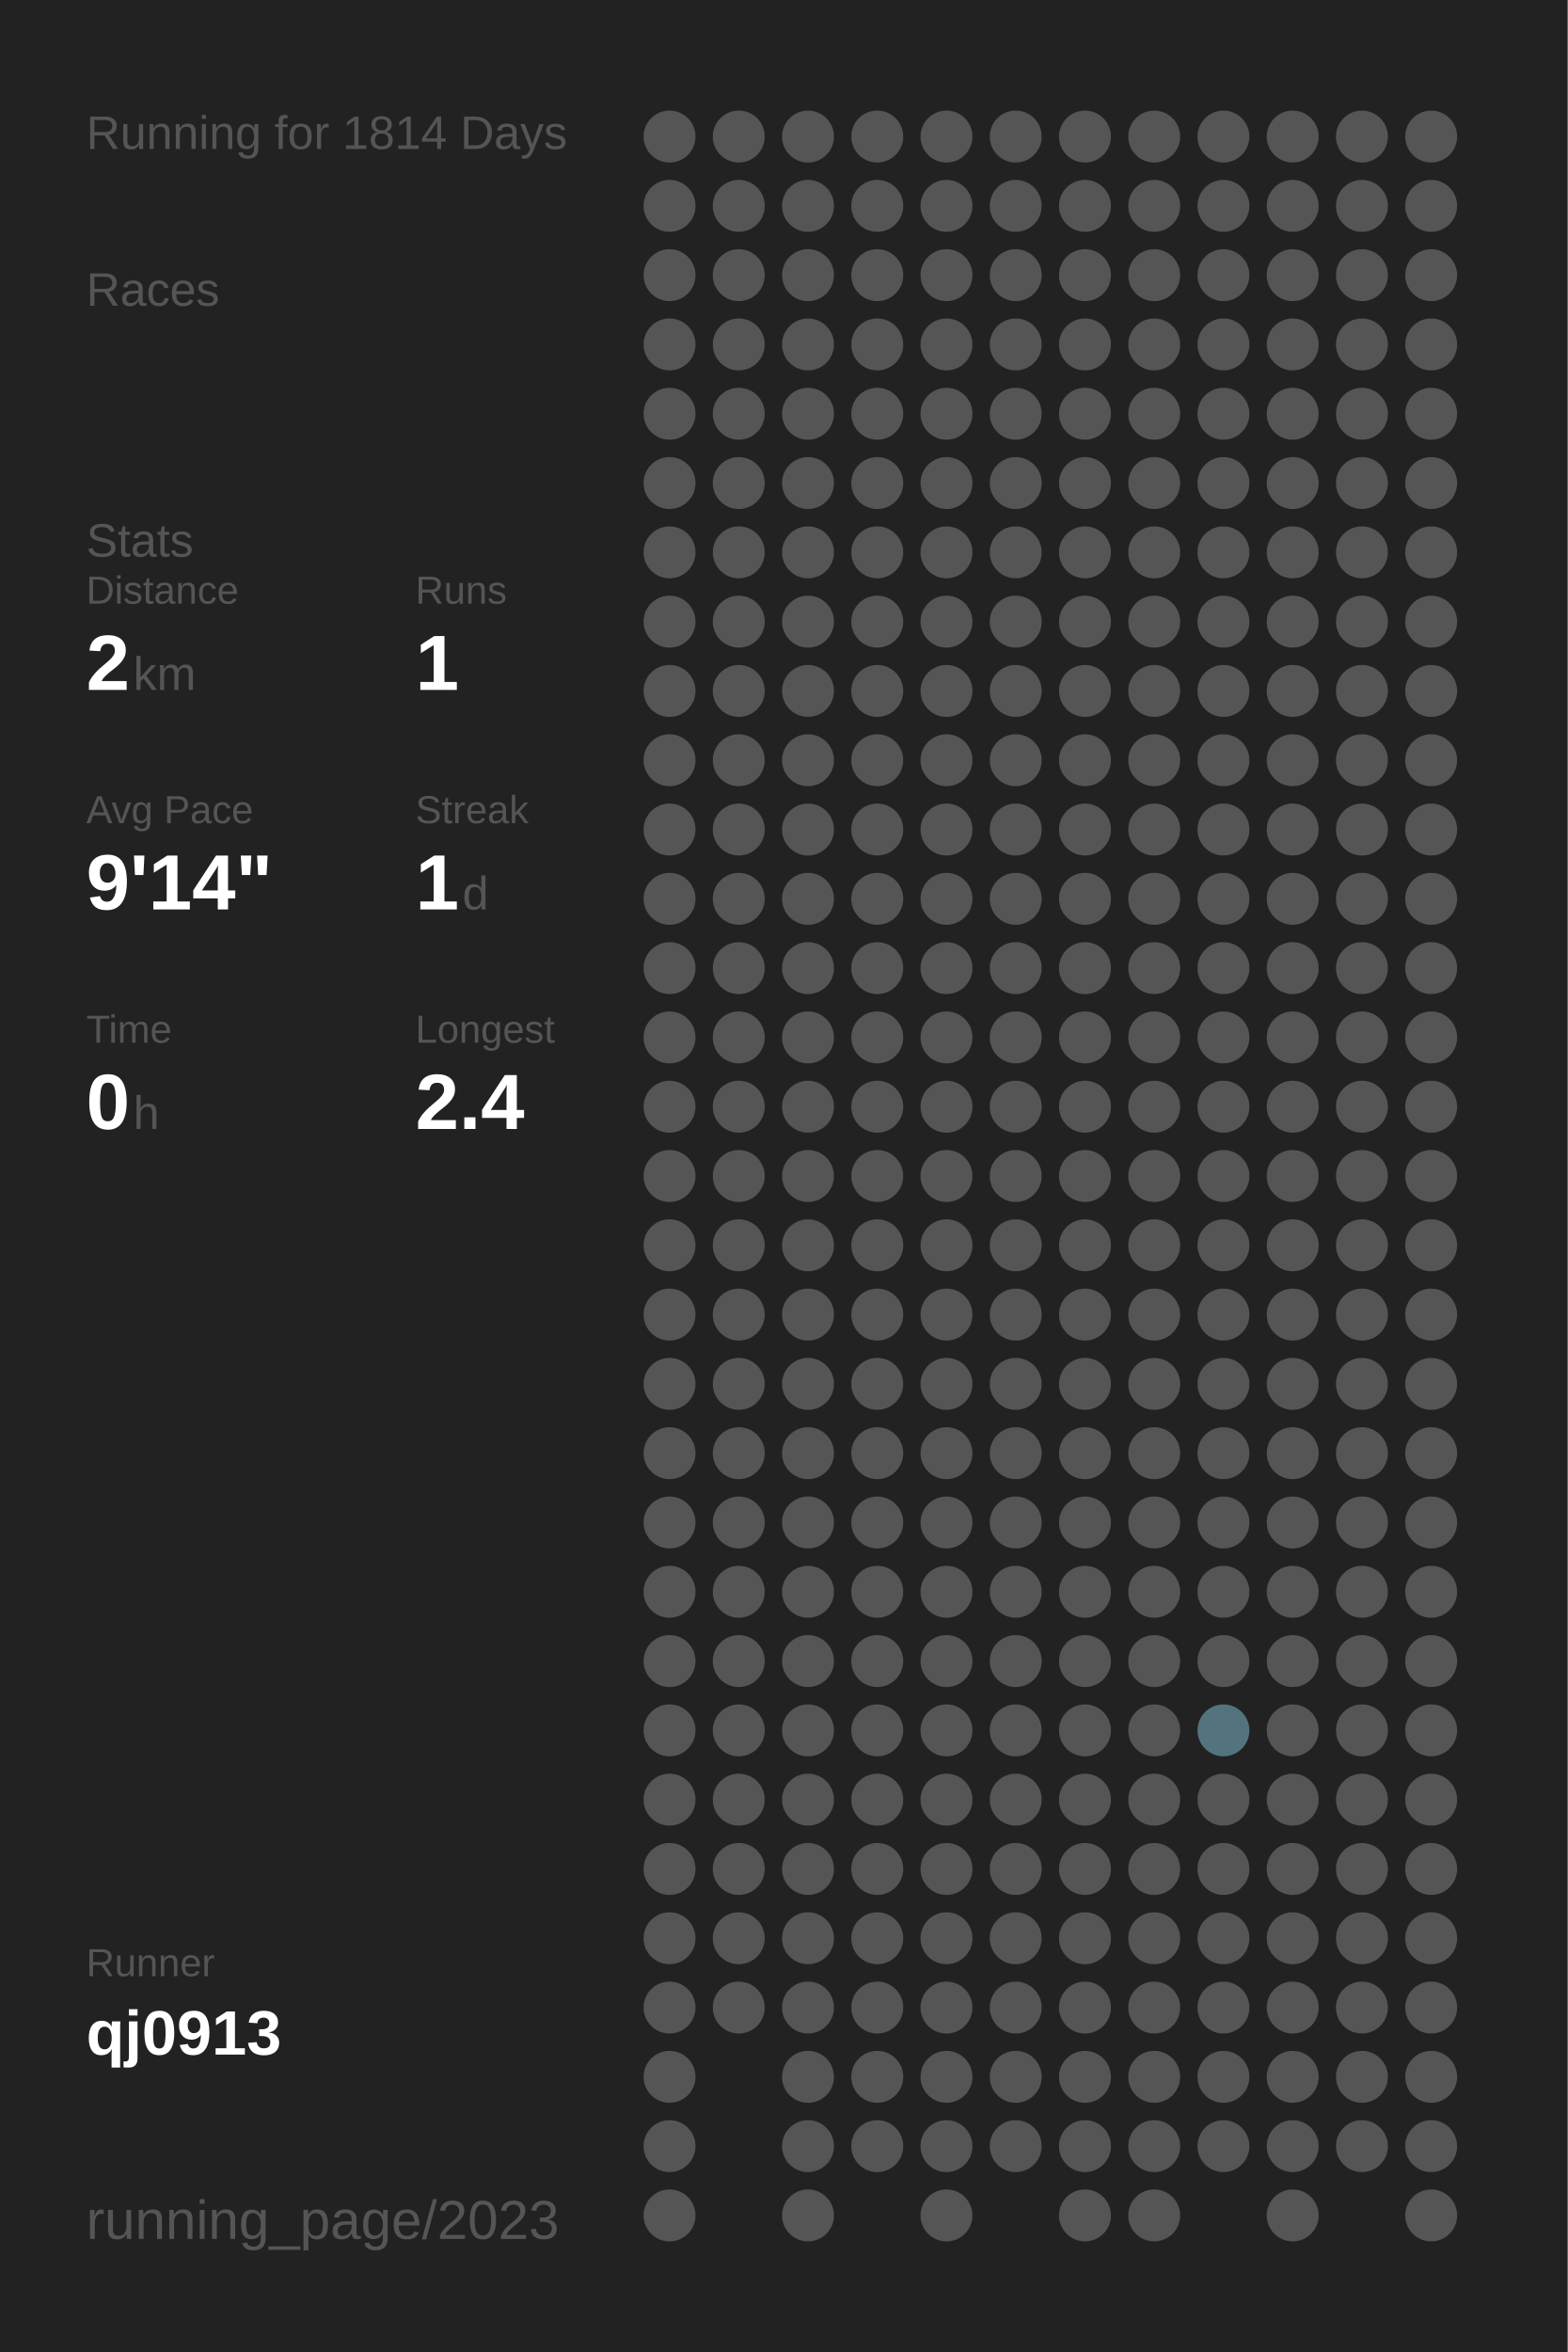
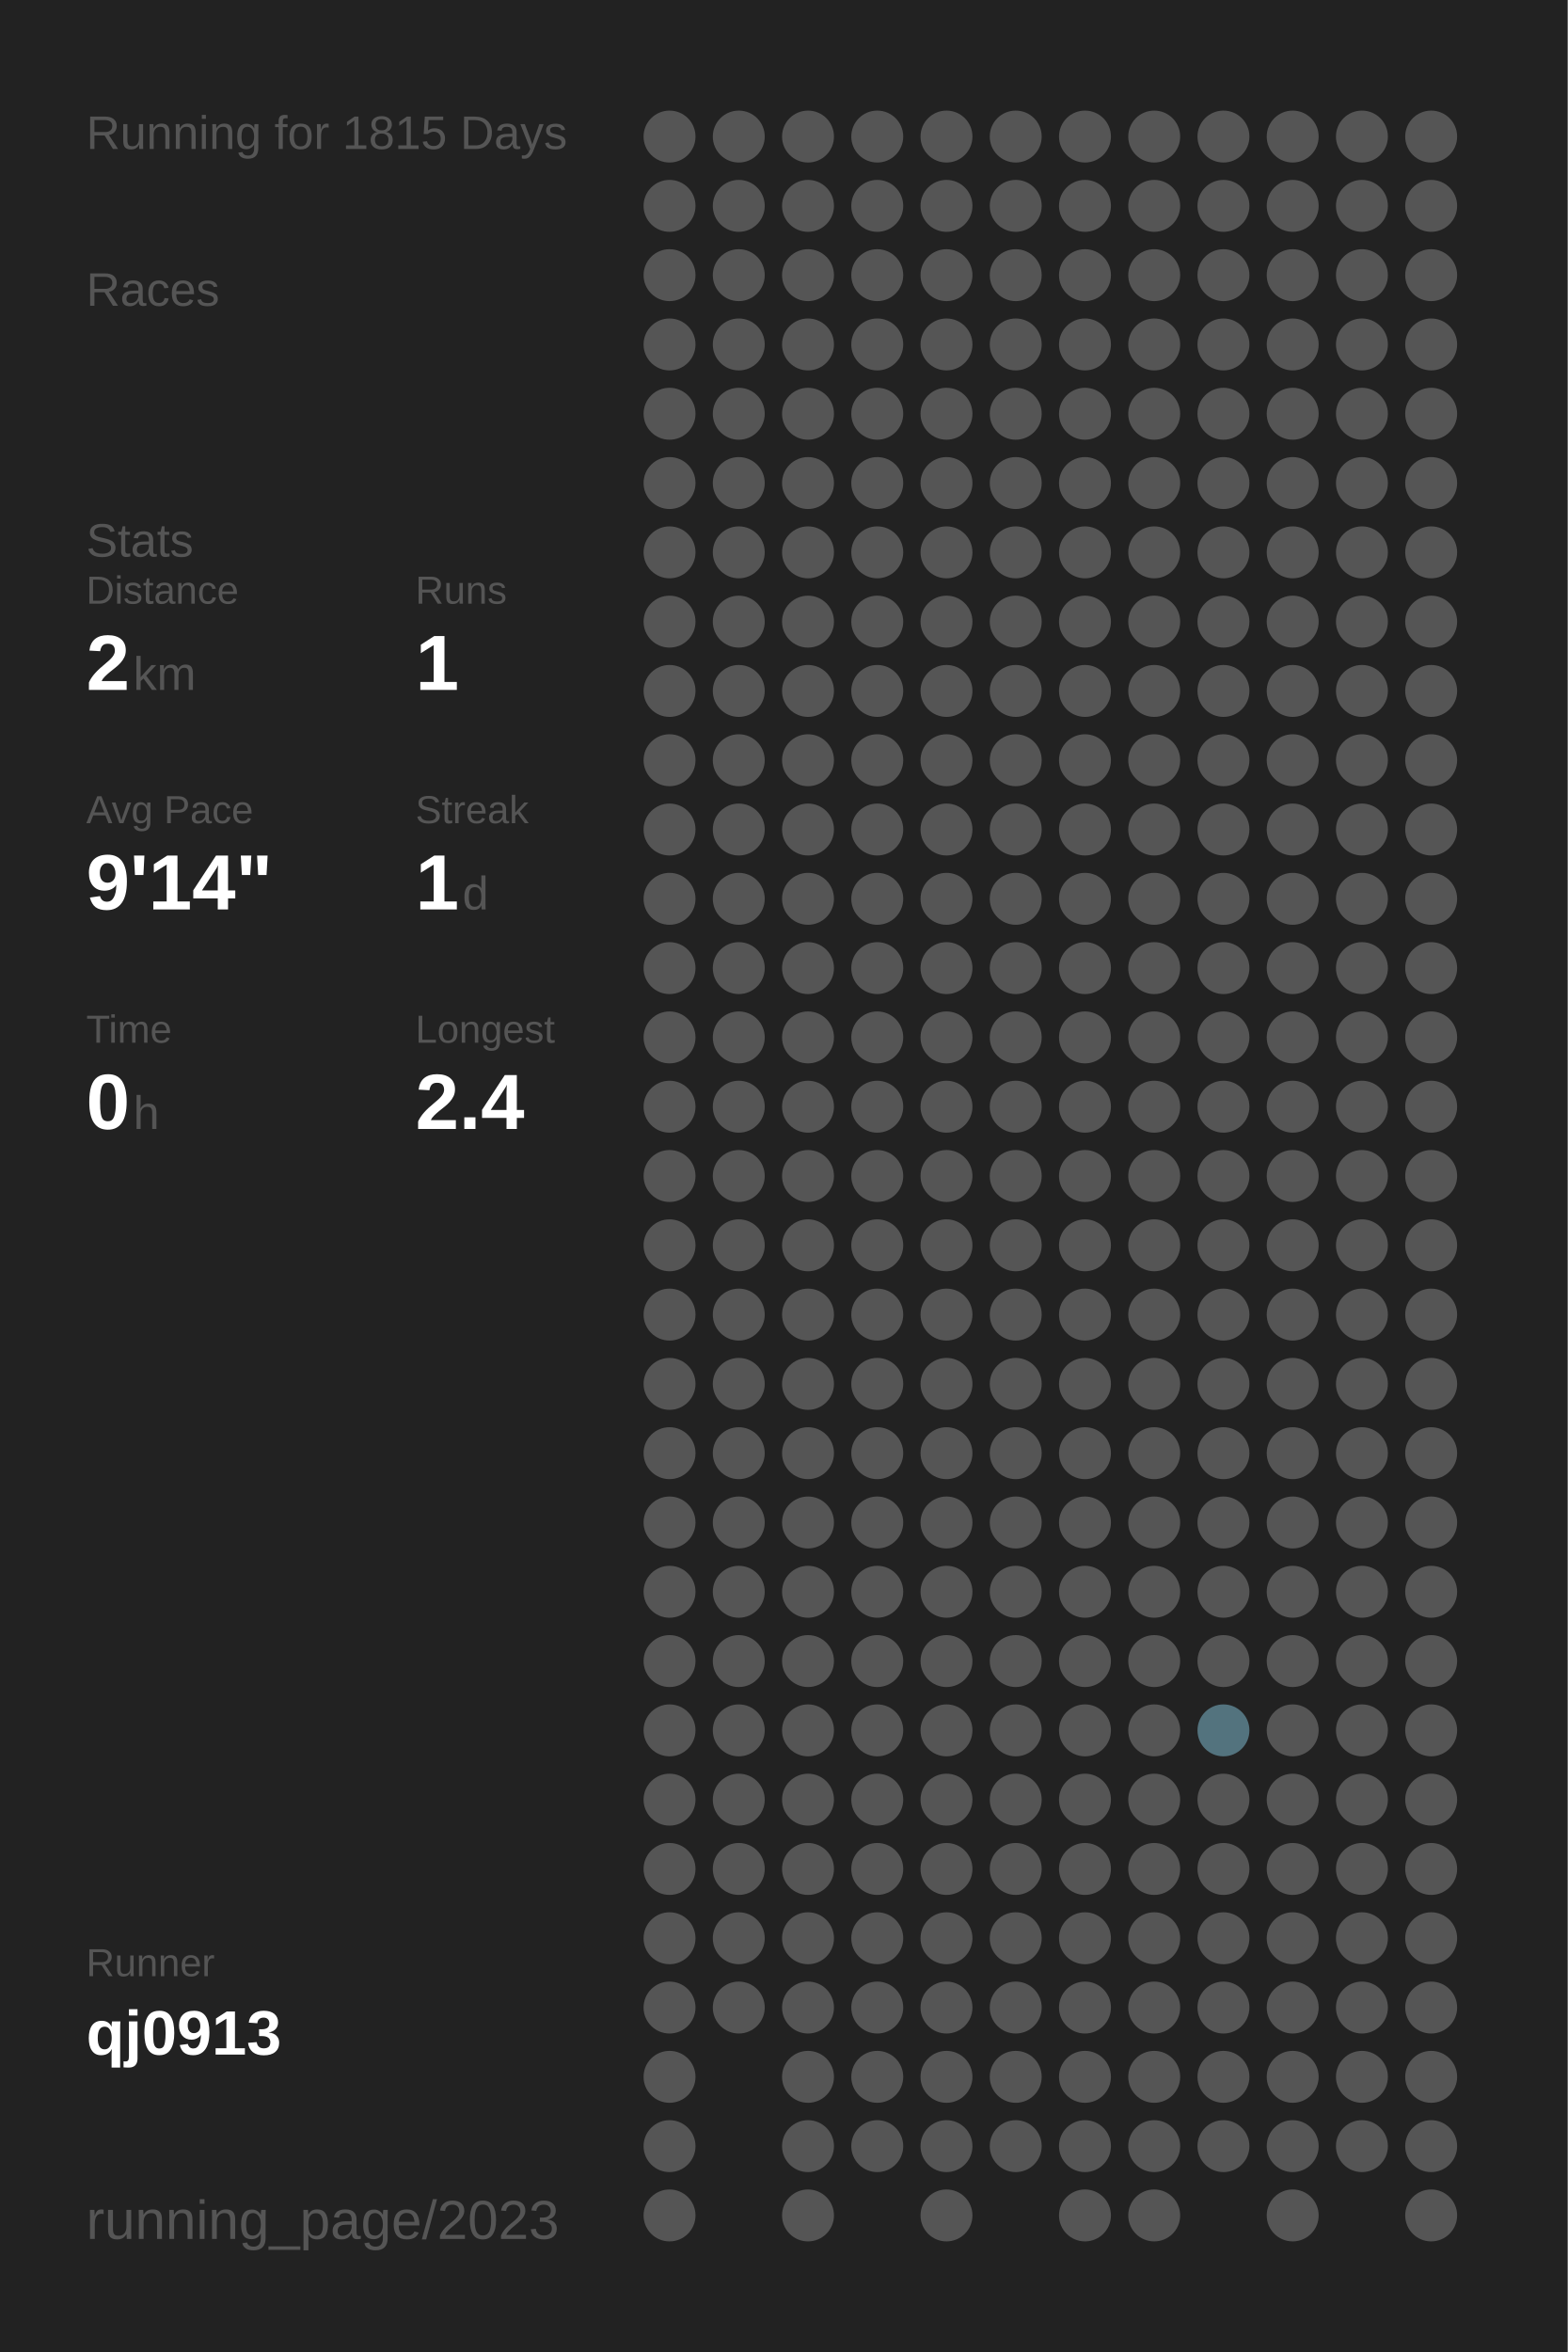
<svg xmlns="http://www.w3.org/2000/svg" baseProfile="full" height="300mm" version="1.1" viewBox="0,0,200,300" width="200mm">
  <defs />
  <rect fill="#222222" height="300" width="200" x="0" y="0" />
-   <text fill="#555555" style="font-size:6px; font-family:Arial;" x="11" y="19">Running for 1814 Days</text>
+   <text fill="#555555" style="font-size:6px; font-family:Arial;" x="11" y="19">Running for 1815 Days</text>
  <text fill="#555555" style="font-size:6px; font-family:Arial;" x="11" y="39">Races</text>
  <text fill="#555555" style="font-size:6px; font-family:Arial;" x="11" y="71">Stats</text>
  <text fill="#555555" style="font-size:5px; font-family:Arial;" x="11" y="77">Distance</text>
  <text fill="#FFFFFF" style="font-size:10px; font-family:Arial; font-weight:bold;" x="11" y="88">2</text>
  <text fill="#555555" style="font-size:6px; font-family:Arial;" x="17" y="88">km</text>
  <text fill="#555555" style="font-size:5px; font-family:Arial;" x="53" y="77">Runs</text>
  <text fill="#FFFFFF" style="font-size:10px; font-family:Arial; font-weight:bold;" x="53" y="88">1</text>
  <text fill="#555555" style="font-size:5px; font-family:Arial;" x="11" y="105">Avg Pace</text>
  <text fill="#FFFFFF" style="font-size:10px; font-family:Arial; font-weight:bold;" x="11" y="116">9'14"</text>
  <text fill="#555555" style="font-size:5px; font-family:Arial;" x="53" y="105">Streak</text>
  <text fill="#FFFFFF" style="font-size:10px; font-family:Arial; font-weight:bold;" x="53" y="116">1</text>
  <text fill="#555555" style="font-size:6px; font-family:Arial;" x="59" y="116">d</text>
  <text fill="#555555" style="font-size:5px; font-family:Arial;" x="11" y="133">Time</text>
  <text fill="#FFFFFF" style="font-size:10px; font-family:Arial; font-weight:bold;" x="11" y="144">0</text>
  <text fill="#555555" style="font-size:6px; font-family:Arial;" x="17" y="144">h</text>
  <text fill="#555555" style="font-size:5px; font-family:Arial;" x="53" y="133">Longest</text>
  <text fill="#FFFFFF" style="font-size:10px; font-family:Arial; font-weight:bold;" x="53" y="144">2.4</text>
  <text fill="#555555" style="font-size:5px; font-family:Arial;" x="11" y="252.065">Runner</text>
  <text fill="#FFFFFF" style="font-size:8px; font-family:Arial; font-weight:bold;" x="11" y="262.065">qj0913</text>
  <text fill="#555555" style="font-size:7px; font-family:Arial;" x="11" y="285.581">running_page/2023</text>
  <circle cx="85.417" cy="17.419" fill="#555555" r="3.312" />
  <circle cx="85.417" cy="26.258" fill="#555555" r="3.312" />
  <circle cx="85.417" cy="35.097" fill="#555555" r="3.312" />
  <circle cx="85.417" cy="43.935" fill="#555555" r="3.312" />
  <circle cx="85.417" cy="52.774" fill="#555555" r="3.312" />
  <circle cx="85.417" cy="61.613" fill="#555555" r="3.312" />
  <circle cx="85.417" cy="70.452" fill="#555555" r="3.312" />
  <circle cx="85.417" cy="79.29" fill="#555555" r="3.312" />
  <circle cx="85.417" cy="88.129" fill="#555555" r="3.312" />
  <circle cx="85.417" cy="96.968" fill="#555555" r="3.312" />
  <circle cx="85.417" cy="105.806" fill="#555555" r="3.312" />
  <circle cx="85.417" cy="114.645" fill="#555555" r="3.312" />
  <circle cx="85.417" cy="123.484" fill="#555555" r="3.312" />
  <circle cx="85.417" cy="132.323" fill="#555555" r="3.312" />
  <circle cx="85.417" cy="141.161" fill="#555555" r="3.312" />
  <circle cx="85.417" cy="150" fill="#555555" r="3.312" />
  <circle cx="85.417" cy="158.839" fill="#555555" r="3.312" />
  <circle cx="85.417" cy="167.677" fill="#555555" r="3.312" />
  <circle cx="85.417" cy="176.516" fill="#555555" r="3.312" />
  <circle cx="85.417" cy="185.355" fill="#555555" r="3.312" />
  <circle cx="85.417" cy="194.194" fill="#555555" r="3.312" />
  <circle cx="85.417" cy="203.032" fill="#555555" r="3.312" />
  <circle cx="85.417" cy="211.871" fill="#555555" r="3.312" />
  <circle cx="85.417" cy="220.71" fill="#555555" r="3.312" />
  <circle cx="85.417" cy="229.548" fill="#555555" r="3.312" />
  <circle cx="85.417" cy="238.387" fill="#555555" r="3.312" />
  <circle cx="85.417" cy="247.226" fill="#555555" r="3.312" />
  <circle cx="85.417" cy="256.065" fill="#555555" r="3.312" />
  <circle cx="85.417" cy="264.903" fill="#555555" r="3.312" />
  <circle cx="85.417" cy="273.742" fill="#555555" r="3.312" />
  <circle cx="85.417" cy="282.581" fill="#555555" r="3.312" />
  <circle cx="94.25" cy="17.419" fill="#555555" r="3.312" />
  <circle cx="94.25" cy="26.258" fill="#555555" r="3.312" />
  <circle cx="94.25" cy="35.097" fill="#555555" r="3.312" />
  <circle cx="94.25" cy="43.935" fill="#555555" r="3.312" />
  <circle cx="94.25" cy="52.774" fill="#555555" r="3.312" />
  <circle cx="94.25" cy="61.613" fill="#555555" r="3.312" />
  <circle cx="94.25" cy="70.452" fill="#555555" r="3.312" />
  <circle cx="94.25" cy="79.29" fill="#555555" r="3.312" />
  <circle cx="94.25" cy="88.129" fill="#555555" r="3.312" />
  <circle cx="94.25" cy="96.968" fill="#555555" r="3.312" />
  <circle cx="94.25" cy="105.806" fill="#555555" r="3.312" />
  <circle cx="94.25" cy="114.645" fill="#555555" r="3.312" />
  <circle cx="94.25" cy="123.484" fill="#555555" r="3.312" />
  <circle cx="94.25" cy="132.323" fill="#555555" r="3.312" />
  <circle cx="94.25" cy="141.161" fill="#555555" r="3.312" />
  <circle cx="94.25" cy="150" fill="#555555" r="3.312" />
  <circle cx="94.25" cy="158.839" fill="#555555" r="3.312" />
  <circle cx="94.25" cy="167.677" fill="#555555" r="3.312" />
  <circle cx="94.25" cy="176.516" fill="#555555" r="3.312" />
  <circle cx="94.25" cy="185.355" fill="#555555" r="3.312" />
  <circle cx="94.25" cy="194.194" fill="#555555" r="3.312" />
  <circle cx="94.25" cy="203.032" fill="#555555" r="3.312" />
  <circle cx="94.25" cy="211.871" fill="#555555" r="3.312" />
  <circle cx="94.25" cy="220.71" fill="#555555" r="3.312" />
  <circle cx="94.25" cy="229.548" fill="#555555" r="3.312" />
  <circle cx="94.25" cy="238.387" fill="#555555" r="3.312" />
  <circle cx="94.25" cy="247.226" fill="#555555" r="3.312" />
  <circle cx="94.25" cy="256.065" fill="#555555" r="3.312" />
  <circle cx="103.083" cy="17.419" fill="#555555" r="3.312" />
  <circle cx="103.083" cy="26.258" fill="#555555" r="3.312" />
  <circle cx="103.083" cy="35.097" fill="#555555" r="3.312" />
  <circle cx="103.083" cy="43.935" fill="#555555" r="3.312" />
  <circle cx="103.083" cy="52.774" fill="#555555" r="3.312" />
  <circle cx="103.083" cy="61.613" fill="#555555" r="3.312" />
  <circle cx="103.083" cy="70.452" fill="#555555" r="3.312" />
  <circle cx="103.083" cy="79.29" fill="#555555" r="3.312" />
  <circle cx="103.083" cy="88.129" fill="#555555" r="3.312" />
  <circle cx="103.083" cy="96.968" fill="#555555" r="3.312" />
  <circle cx="103.083" cy="105.806" fill="#555555" r="3.312" />
  <circle cx="103.083" cy="114.645" fill="#555555" r="3.312" />
  <circle cx="103.083" cy="123.484" fill="#555555" r="3.312" />
  <circle cx="103.083" cy="132.323" fill="#555555" r="3.312" />
  <circle cx="103.083" cy="141.161" fill="#555555" r="3.312" />
  <circle cx="103.083" cy="150" fill="#555555" r="3.312" />
  <circle cx="103.083" cy="158.839" fill="#555555" r="3.312" />
  <circle cx="103.083" cy="167.677" fill="#555555" r="3.312" />
  <circle cx="103.083" cy="176.516" fill="#555555" r="3.312" />
  <circle cx="103.083" cy="185.355" fill="#555555" r="3.312" />
  <circle cx="103.083" cy="194.194" fill="#555555" r="3.312" />
  <circle cx="103.083" cy="203.032" fill="#555555" r="3.312" />
  <circle cx="103.083" cy="211.871" fill="#555555" r="3.312" />
  <circle cx="103.083" cy="220.71" fill="#555555" r="3.312" />
  <circle cx="103.083" cy="229.548" fill="#555555" r="3.312" />
  <circle cx="103.083" cy="238.387" fill="#555555" r="3.312" />
  <circle cx="103.083" cy="247.226" fill="#555555" r="3.312" />
  <circle cx="103.083" cy="256.065" fill="#555555" r="3.312" />
  <circle cx="103.083" cy="264.903" fill="#555555" r="3.312" />
  <circle cx="103.083" cy="273.742" fill="#555555" r="3.312" />
  <circle cx="103.083" cy="282.581" fill="#555555" r="3.312" />
  <circle cx="111.917" cy="17.419" fill="#555555" r="3.312" />
  <circle cx="111.917" cy="26.258" fill="#555555" r="3.312" />
  <circle cx="111.917" cy="35.097" fill="#555555" r="3.312" />
  <circle cx="111.917" cy="43.935" fill="#555555" r="3.312" />
  <circle cx="111.917" cy="52.774" fill="#555555" r="3.312" />
  <circle cx="111.917" cy="61.613" fill="#555555" r="3.312" />
  <circle cx="111.917" cy="70.452" fill="#555555" r="3.312" />
  <circle cx="111.917" cy="79.29" fill="#555555" r="3.312" />
  <circle cx="111.917" cy="88.129" fill="#555555" r="3.312" />
  <circle cx="111.917" cy="96.968" fill="#555555" r="3.312" />
  <circle cx="111.917" cy="105.806" fill="#555555" r="3.312" />
  <circle cx="111.917" cy="114.645" fill="#555555" r="3.312" />
  <circle cx="111.917" cy="123.484" fill="#555555" r="3.312" />
  <circle cx="111.917" cy="132.323" fill="#555555" r="3.312" />
  <circle cx="111.917" cy="141.161" fill="#555555" r="3.312" />
  <circle cx="111.917" cy="150" fill="#555555" r="3.312" />
  <circle cx="111.917" cy="158.839" fill="#555555" r="3.312" />
  <circle cx="111.917" cy="167.677" fill="#555555" r="3.312" />
  <circle cx="111.917" cy="176.516" fill="#555555" r="3.312" />
  <circle cx="111.917" cy="185.355" fill="#555555" r="3.312" />
  <circle cx="111.917" cy="194.194" fill="#555555" r="3.312" />
  <circle cx="111.917" cy="203.032" fill="#555555" r="3.312" />
  <circle cx="111.917" cy="211.871" fill="#555555" r="3.312" />
  <circle cx="111.917" cy="220.71" fill="#555555" r="3.312" />
  <circle cx="111.917" cy="229.548" fill="#555555" r="3.312" />
  <circle cx="111.917" cy="238.387" fill="#555555" r="3.312" />
  <circle cx="111.917" cy="247.226" fill="#555555" r="3.312" />
  <circle cx="111.917" cy="256.065" fill="#555555" r="3.312" />
  <circle cx="111.917" cy="264.903" fill="#555555" r="3.312" />
  <circle cx="111.917" cy="273.742" fill="#555555" r="3.312" />
  <circle cx="120.75" cy="17.419" fill="#555555" r="3.312" />
  <circle cx="120.75" cy="26.258" fill="#555555" r="3.312" />
  <circle cx="120.75" cy="35.097" fill="#555555" r="3.312" />
  <circle cx="120.75" cy="43.935" fill="#555555" r="3.312" />
  <circle cx="120.75" cy="52.774" fill="#555555" r="3.312" />
  <circle cx="120.75" cy="61.613" fill="#555555" r="3.312" />
  <circle cx="120.75" cy="70.452" fill="#555555" r="3.312" />
  <circle cx="120.75" cy="79.29" fill="#555555" r="3.312" />
  <circle cx="120.75" cy="88.129" fill="#555555" r="3.312" />
  <circle cx="120.75" cy="96.968" fill="#555555" r="3.312" />
  <circle cx="120.75" cy="105.806" fill="#555555" r="3.312" />
  <circle cx="120.75" cy="114.645" fill="#555555" r="3.312" />
  <circle cx="120.75" cy="123.484" fill="#555555" r="3.312" />
  <circle cx="120.75" cy="132.323" fill="#555555" r="3.312" />
  <circle cx="120.75" cy="141.161" fill="#555555" r="3.312" />
  <circle cx="120.75" cy="150" fill="#555555" r="3.312" />
  <circle cx="120.75" cy="158.839" fill="#555555" r="3.312" />
  <circle cx="120.75" cy="167.677" fill="#555555" r="3.312" />
  <circle cx="120.75" cy="176.516" fill="#555555" r="3.312" />
  <circle cx="120.75" cy="185.355" fill="#555555" r="3.312" />
  <circle cx="120.75" cy="194.194" fill="#555555" r="3.312" />
  <circle cx="120.75" cy="203.032" fill="#555555" r="3.312" />
  <circle cx="120.75" cy="211.871" fill="#555555" r="3.312" />
  <circle cx="120.75" cy="220.71" fill="#555555" r="3.312" />
  <circle cx="120.75" cy="229.548" fill="#555555" r="3.312" />
  <circle cx="120.75" cy="238.387" fill="#555555" r="3.312" />
  <circle cx="120.75" cy="247.226" fill="#555555" r="3.312" />
  <circle cx="120.75" cy="256.065" fill="#555555" r="3.312" />
  <circle cx="120.75" cy="264.903" fill="#555555" r="3.312" />
  <circle cx="120.75" cy="273.742" fill="#555555" r="3.312" />
  <circle cx="120.75" cy="282.581" fill="#555555" r="3.312" />
  <circle cx="129.583" cy="17.419" fill="#555555" r="3.312" />
  <circle cx="129.583" cy="26.258" fill="#555555" r="3.312" />
  <circle cx="129.583" cy="35.097" fill="#555555" r="3.312" />
  <circle cx="129.583" cy="43.935" fill="#555555" r="3.312" />
  <circle cx="129.583" cy="52.774" fill="#555555" r="3.312" />
  <circle cx="129.583" cy="61.613" fill="#555555" r="3.312" />
  <circle cx="129.583" cy="70.452" fill="#555555" r="3.312" />
  <circle cx="129.583" cy="79.29" fill="#555555" r="3.312" />
  <circle cx="129.583" cy="88.129" fill="#555555" r="3.312" />
  <circle cx="129.583" cy="96.968" fill="#555555" r="3.312" />
  <circle cx="129.583" cy="105.806" fill="#555555" r="3.312" />
  <circle cx="129.583" cy="114.645" fill="#555555" r="3.312" />
  <circle cx="129.583" cy="123.484" fill="#555555" r="3.312" />
  <circle cx="129.583" cy="132.323" fill="#555555" r="3.312" />
  <circle cx="129.583" cy="141.161" fill="#555555" r="3.312" />
  <circle cx="129.583" cy="150" fill="#555555" r="3.312" />
  <circle cx="129.583" cy="158.839" fill="#555555" r="3.312" />
  <circle cx="129.583" cy="167.677" fill="#555555" r="3.312" />
  <circle cx="129.583" cy="176.516" fill="#555555" r="3.312" />
  <circle cx="129.583" cy="185.355" fill="#555555" r="3.312" />
  <circle cx="129.583" cy="194.194" fill="#555555" r="3.312" />
  <circle cx="129.583" cy="203.032" fill="#555555" r="3.312" />
  <circle cx="129.583" cy="211.871" fill="#555555" r="3.312" />
  <circle cx="129.583" cy="220.71" fill="#555555" r="3.312" />
  <circle cx="129.583" cy="229.548" fill="#555555" r="3.312" />
  <circle cx="129.583" cy="238.387" fill="#555555" r="3.312" />
  <circle cx="129.583" cy="247.226" fill="#555555" r="3.312" />
  <circle cx="129.583" cy="256.065" fill="#555555" r="3.312" />
  <circle cx="129.583" cy="264.903" fill="#555555" r="3.312" />
  <circle cx="129.583" cy="273.742" fill="#555555" r="3.312" />
  <circle cx="138.417" cy="17.419" fill="#555555" r="3.312" />
  <circle cx="138.417" cy="26.258" fill="#555555" r="3.312" />
  <circle cx="138.417" cy="35.097" fill="#555555" r="3.312" />
  <circle cx="138.417" cy="43.935" fill="#555555" r="3.312" />
  <circle cx="138.417" cy="52.774" fill="#555555" r="3.312" />
  <circle cx="138.417" cy="61.613" fill="#555555" r="3.312" />
  <circle cx="138.417" cy="70.452" fill="#555555" r="3.312" />
  <circle cx="138.417" cy="79.29" fill="#555555" r="3.312" />
  <circle cx="138.417" cy="88.129" fill="#555555" r="3.312" />
  <circle cx="138.417" cy="96.968" fill="#555555" r="3.312" />
  <circle cx="138.417" cy="105.806" fill="#555555" r="3.312" />
  <circle cx="138.417" cy="114.645" fill="#555555" r="3.312" />
  <circle cx="138.417" cy="123.484" fill="#555555" r="3.312" />
  <circle cx="138.417" cy="132.323" fill="#555555" r="3.312" />
  <circle cx="138.417" cy="141.161" fill="#555555" r="3.312" />
  <circle cx="138.417" cy="150" fill="#555555" r="3.312" />
  <circle cx="138.417" cy="158.839" fill="#555555" r="3.312" />
  <circle cx="138.417" cy="167.677" fill="#555555" r="3.312" />
  <circle cx="138.417" cy="176.516" fill="#555555" r="3.312" />
  <circle cx="138.417" cy="185.355" fill="#555555" r="3.312" />
  <circle cx="138.417" cy="194.194" fill="#555555" r="3.312" />
  <circle cx="138.417" cy="203.032" fill="#555555" r="3.312" />
  <circle cx="138.417" cy="211.871" fill="#555555" r="3.312" />
  <circle cx="138.417" cy="220.71" fill="#555555" r="3.312" />
  <circle cx="138.417" cy="229.548" fill="#555555" r="3.312" />
  <circle cx="138.417" cy="238.387" fill="#555555" r="3.312" />
  <circle cx="138.417" cy="247.226" fill="#555555" r="3.312" />
  <circle cx="138.417" cy="256.065" fill="#555555" r="3.312" />
  <circle cx="138.417" cy="264.903" fill="#555555" r="3.312" />
  <circle cx="138.417" cy="273.742" fill="#555555" r="3.312" />
  <circle cx="138.417" cy="282.581" fill="#555555" r="3.312" />
  <circle cx="147.25" cy="17.419" fill="#555555" r="3.312" />
  <circle cx="147.25" cy="26.258" fill="#555555" r="3.312" />
  <circle cx="147.25" cy="35.097" fill="#555555" r="3.312" />
  <circle cx="147.25" cy="43.935" fill="#555555" r="3.312" />
  <circle cx="147.25" cy="52.774" fill="#555555" r="3.312" />
  <circle cx="147.25" cy="61.613" fill="#555555" r="3.312" />
  <circle cx="147.25" cy="70.452" fill="#555555" r="3.312" />
  <circle cx="147.25" cy="79.29" fill="#555555" r="3.312" />
  <circle cx="147.25" cy="88.129" fill="#555555" r="3.312" />
  <circle cx="147.25" cy="96.968" fill="#555555" r="3.312" />
  <circle cx="147.25" cy="105.806" fill="#555555" r="3.312" />
  <circle cx="147.25" cy="114.645" fill="#555555" r="3.312" />
  <circle cx="147.25" cy="123.484" fill="#555555" r="3.312" />
  <circle cx="147.25" cy="132.323" fill="#555555" r="3.312" />
  <circle cx="147.25" cy="141.161" fill="#555555" r="3.312" />
  <circle cx="147.25" cy="150" fill="#555555" r="3.312" />
  <circle cx="147.25" cy="158.839" fill="#555555" r="3.312" />
  <circle cx="147.25" cy="167.677" fill="#555555" r="3.312" />
  <circle cx="147.25" cy="176.516" fill="#555555" r="3.312" />
  <circle cx="147.25" cy="185.355" fill="#555555" r="3.312" />
  <circle cx="147.25" cy="194.194" fill="#555555" r="3.312" />
  <circle cx="147.25" cy="203.032" fill="#555555" r="3.312" />
  <circle cx="147.25" cy="211.871" fill="#555555" r="3.312" />
  <circle cx="147.25" cy="220.71" fill="#555555" r="3.312" />
  <circle cx="147.25" cy="229.548" fill="#555555" r="3.312" />
  <circle cx="147.25" cy="238.387" fill="#555555" r="3.312" />
  <circle cx="147.25" cy="247.226" fill="#555555" r="3.312" />
  <circle cx="147.25" cy="256.065" fill="#555555" r="3.312" />
  <circle cx="147.25" cy="264.903" fill="#555555" r="3.312" />
  <circle cx="147.25" cy="273.742" fill="#555555" r="3.312" />
  <circle cx="147.25" cy="282.581" fill="#555555" r="3.312" />
  <circle cx="156.083" cy="17.419" fill="#555555" r="3.312" />
  <circle cx="156.083" cy="26.258" fill="#555555" r="3.312" />
  <circle cx="156.083" cy="35.097" fill="#555555" r="3.312" />
  <circle cx="156.083" cy="43.935" fill="#555555" r="3.312" />
  <circle cx="156.083" cy="52.774" fill="#555555" r="3.312" />
  <circle cx="156.083" cy="61.613" fill="#555555" r="3.312" />
  <circle cx="156.083" cy="70.452" fill="#555555" r="3.312" />
  <circle cx="156.083" cy="79.29" fill="#555555" r="3.312" />
  <circle cx="156.083" cy="88.129" fill="#555555" r="3.312" />
  <circle cx="156.083" cy="96.968" fill="#555555" r="3.312" />
  <circle cx="156.083" cy="105.806" fill="#555555" r="3.312" />
  <circle cx="156.083" cy="114.645" fill="#555555" r="3.312" />
  <circle cx="156.083" cy="123.484" fill="#555555" r="3.312" />
  <circle cx="156.083" cy="132.323" fill="#555555" r="3.312" />
  <circle cx="156.083" cy="141.161" fill="#555555" r="3.312" />
  <circle cx="156.083" cy="150" fill="#555555" r="3.312" />
  <circle cx="156.083" cy="158.839" fill="#555555" r="3.312" />
  <circle cx="156.083" cy="167.677" fill="#555555" r="3.312" />
  <circle cx="156.083" cy="176.516" fill="#555555" r="3.312" />
  <circle cx="156.083" cy="185.355" fill="#555555" r="3.312" />
  <circle cx="156.083" cy="194.194" fill="#555555" r="3.312" />
  <circle cx="156.083" cy="203.032" fill="#555555" r="3.312" />
  <circle cx="156.083" cy="211.871" fill="#555555" r="3.312" />
  <circle cx="156.083" cy="220.71" fill="#53737e" r="3.312" />
  <circle cx="156.083" cy="229.548" fill="#555555" r="3.312" />
  <circle cx="156.083" cy="238.387" fill="#555555" r="3.312" />
  <circle cx="156.083" cy="247.226" fill="#555555" r="3.312" />
  <circle cx="156.083" cy="256.065" fill="#555555" r="3.312" />
  <circle cx="156.083" cy="264.903" fill="#555555" r="3.312" />
  <circle cx="156.083" cy="273.742" fill="#555555" r="3.312" />
  <circle cx="164.917" cy="17.419" fill="#555555" r="3.312" />
  <circle cx="164.917" cy="26.258" fill="#555555" r="3.312" />
  <circle cx="164.917" cy="35.097" fill="#555555" r="3.312" />
  <circle cx="164.917" cy="43.935" fill="#555555" r="3.312" />
  <circle cx="164.917" cy="52.774" fill="#555555" r="3.312" />
  <circle cx="164.917" cy="61.613" fill="#555555" r="3.312" />
  <circle cx="164.917" cy="70.452" fill="#555555" r="3.312" />
  <circle cx="164.917" cy="79.29" fill="#555555" r="3.312" />
  <circle cx="164.917" cy="88.129" fill="#555555" r="3.312" />
  <circle cx="164.917" cy="96.968" fill="#555555" r="3.312" />
  <circle cx="164.917" cy="105.806" fill="#555555" r="3.312" />
  <circle cx="164.917" cy="114.645" fill="#555555" r="3.312" />
  <circle cx="164.917" cy="123.484" fill="#555555" r="3.312" />
  <circle cx="164.917" cy="132.323" fill="#555555" r="3.312" />
  <circle cx="164.917" cy="141.161" fill="#555555" r="3.312" />
  <circle cx="164.917" cy="150" fill="#555555" r="3.312" />
  <circle cx="164.917" cy="158.839" fill="#555555" r="3.312" />
  <circle cx="164.917" cy="167.677" fill="#555555" r="3.312" />
  <circle cx="164.917" cy="176.516" fill="#555555" r="3.312" />
  <circle cx="164.917" cy="185.355" fill="#555555" r="3.312" />
  <circle cx="164.917" cy="194.194" fill="#555555" r="3.312" />
  <circle cx="164.917" cy="203.032" fill="#555555" r="3.312" />
  <circle cx="164.917" cy="211.871" fill="#555555" r="3.312" />
  <circle cx="164.917" cy="220.71" fill="#555555" r="3.312" />
  <circle cx="164.917" cy="229.548" fill="#555555" r="3.312" />
  <circle cx="164.917" cy="238.387" fill="#555555" r="3.312" />
  <circle cx="164.917" cy="247.226" fill="#555555" r="3.312" />
  <circle cx="164.917" cy="256.065" fill="#555555" r="3.312" />
  <circle cx="164.917" cy="264.903" fill="#555555" r="3.312" />
  <circle cx="164.917" cy="273.742" fill="#555555" r="3.312" />
  <circle cx="164.917" cy="282.581" fill="#555555" r="3.312" />
  <circle cx="173.75" cy="17.419" fill="#555555" r="3.312" />
  <circle cx="173.75" cy="26.258" fill="#555555" r="3.312" />
  <circle cx="173.75" cy="35.097" fill="#555555" r="3.312" />
  <circle cx="173.75" cy="43.935" fill="#555555" r="3.312" />
  <circle cx="173.75" cy="52.774" fill="#555555" r="3.312" />
  <circle cx="173.75" cy="61.613" fill="#555555" r="3.312" />
  <circle cx="173.75" cy="70.452" fill="#555555" r="3.312" />
  <circle cx="173.75" cy="79.29" fill="#555555" r="3.312" />
  <circle cx="173.75" cy="88.129" fill="#555555" r="3.312" />
  <circle cx="173.75" cy="96.968" fill="#555555" r="3.312" />
  <circle cx="173.75" cy="105.806" fill="#555555" r="3.312" />
  <circle cx="173.75" cy="114.645" fill="#555555" r="3.312" />
  <circle cx="173.75" cy="123.484" fill="#555555" r="3.312" />
  <circle cx="173.75" cy="132.323" fill="#555555" r="3.312" />
  <circle cx="173.75" cy="141.161" fill="#555555" r="3.312" />
  <circle cx="173.75" cy="150" fill="#555555" r="3.312" />
  <circle cx="173.75" cy="158.839" fill="#555555" r="3.312" />
  <circle cx="173.75" cy="167.677" fill="#555555" r="3.312" />
  <circle cx="173.75" cy="176.516" fill="#555555" r="3.312" />
  <circle cx="173.75" cy="185.355" fill="#555555" r="3.312" />
  <circle cx="173.75" cy="194.194" fill="#555555" r="3.312" />
  <circle cx="173.75" cy="203.032" fill="#555555" r="3.312" />
  <circle cx="173.75" cy="211.871" fill="#555555" r="3.312" />
  <circle cx="173.75" cy="220.71" fill="#555555" r="3.312" />
  <circle cx="173.75" cy="229.548" fill="#555555" r="3.312" />
  <circle cx="173.75" cy="238.387" fill="#555555" r="3.312" />
  <circle cx="173.75" cy="247.226" fill="#555555" r="3.312" />
  <circle cx="173.75" cy="256.065" fill="#555555" r="3.312" />
  <circle cx="173.75" cy="264.903" fill="#555555" r="3.312" />
  <circle cx="173.75" cy="273.742" fill="#555555" r="3.312" />
  <circle cx="182.583" cy="17.419" fill="#555555" r="3.312" />
  <circle cx="182.583" cy="26.258" fill="#555555" r="3.312" />
  <circle cx="182.583" cy="35.097" fill="#555555" r="3.312" />
  <circle cx="182.583" cy="43.935" fill="#555555" r="3.312" />
  <circle cx="182.583" cy="52.774" fill="#555555" r="3.312" />
  <circle cx="182.583" cy="61.613" fill="#555555" r="3.312" />
  <circle cx="182.583" cy="70.452" fill="#555555" r="3.312" />
  <circle cx="182.583" cy="79.29" fill="#555555" r="3.312" />
  <circle cx="182.583" cy="88.129" fill="#555555" r="3.312" />
  <circle cx="182.583" cy="96.968" fill="#555555" r="3.312" />
  <circle cx="182.583" cy="105.806" fill="#555555" r="3.312" />
  <circle cx="182.583" cy="114.645" fill="#555555" r="3.312" />
  <circle cx="182.583" cy="123.484" fill="#555555" r="3.312" />
  <circle cx="182.583" cy="132.323" fill="#555555" r="3.312" />
  <circle cx="182.583" cy="141.161" fill="#555555" r="3.312" />
  <circle cx="182.583" cy="150" fill="#555555" r="3.312" />
  <circle cx="182.583" cy="158.839" fill="#555555" r="3.312" />
  <circle cx="182.583" cy="167.677" fill="#555555" r="3.312" />
  <circle cx="182.583" cy="176.516" fill="#555555" r="3.312" />
  <circle cx="182.583" cy="185.355" fill="#555555" r="3.312" />
  <circle cx="182.583" cy="194.194" fill="#555555" r="3.312" />
  <circle cx="182.583" cy="203.032" fill="#555555" r="3.312" />
  <circle cx="182.583" cy="211.871" fill="#555555" r="3.312" />
  <circle cx="182.583" cy="220.71" fill="#555555" r="3.312" />
  <circle cx="182.583" cy="229.548" fill="#555555" r="3.312" />
  <circle cx="182.583" cy="238.387" fill="#555555" r="3.312" />
  <circle cx="182.583" cy="247.226" fill="#555555" r="3.312" />
  <circle cx="182.583" cy="256.065" fill="#555555" r="3.312" />
  <circle cx="182.583" cy="264.903" fill="#555555" r="3.312" />
  <circle cx="182.583" cy="273.742" fill="#555555" r="3.312" />
  <circle cx="182.583" cy="282.581" fill="#555555" r="3.312" />
</svg>
